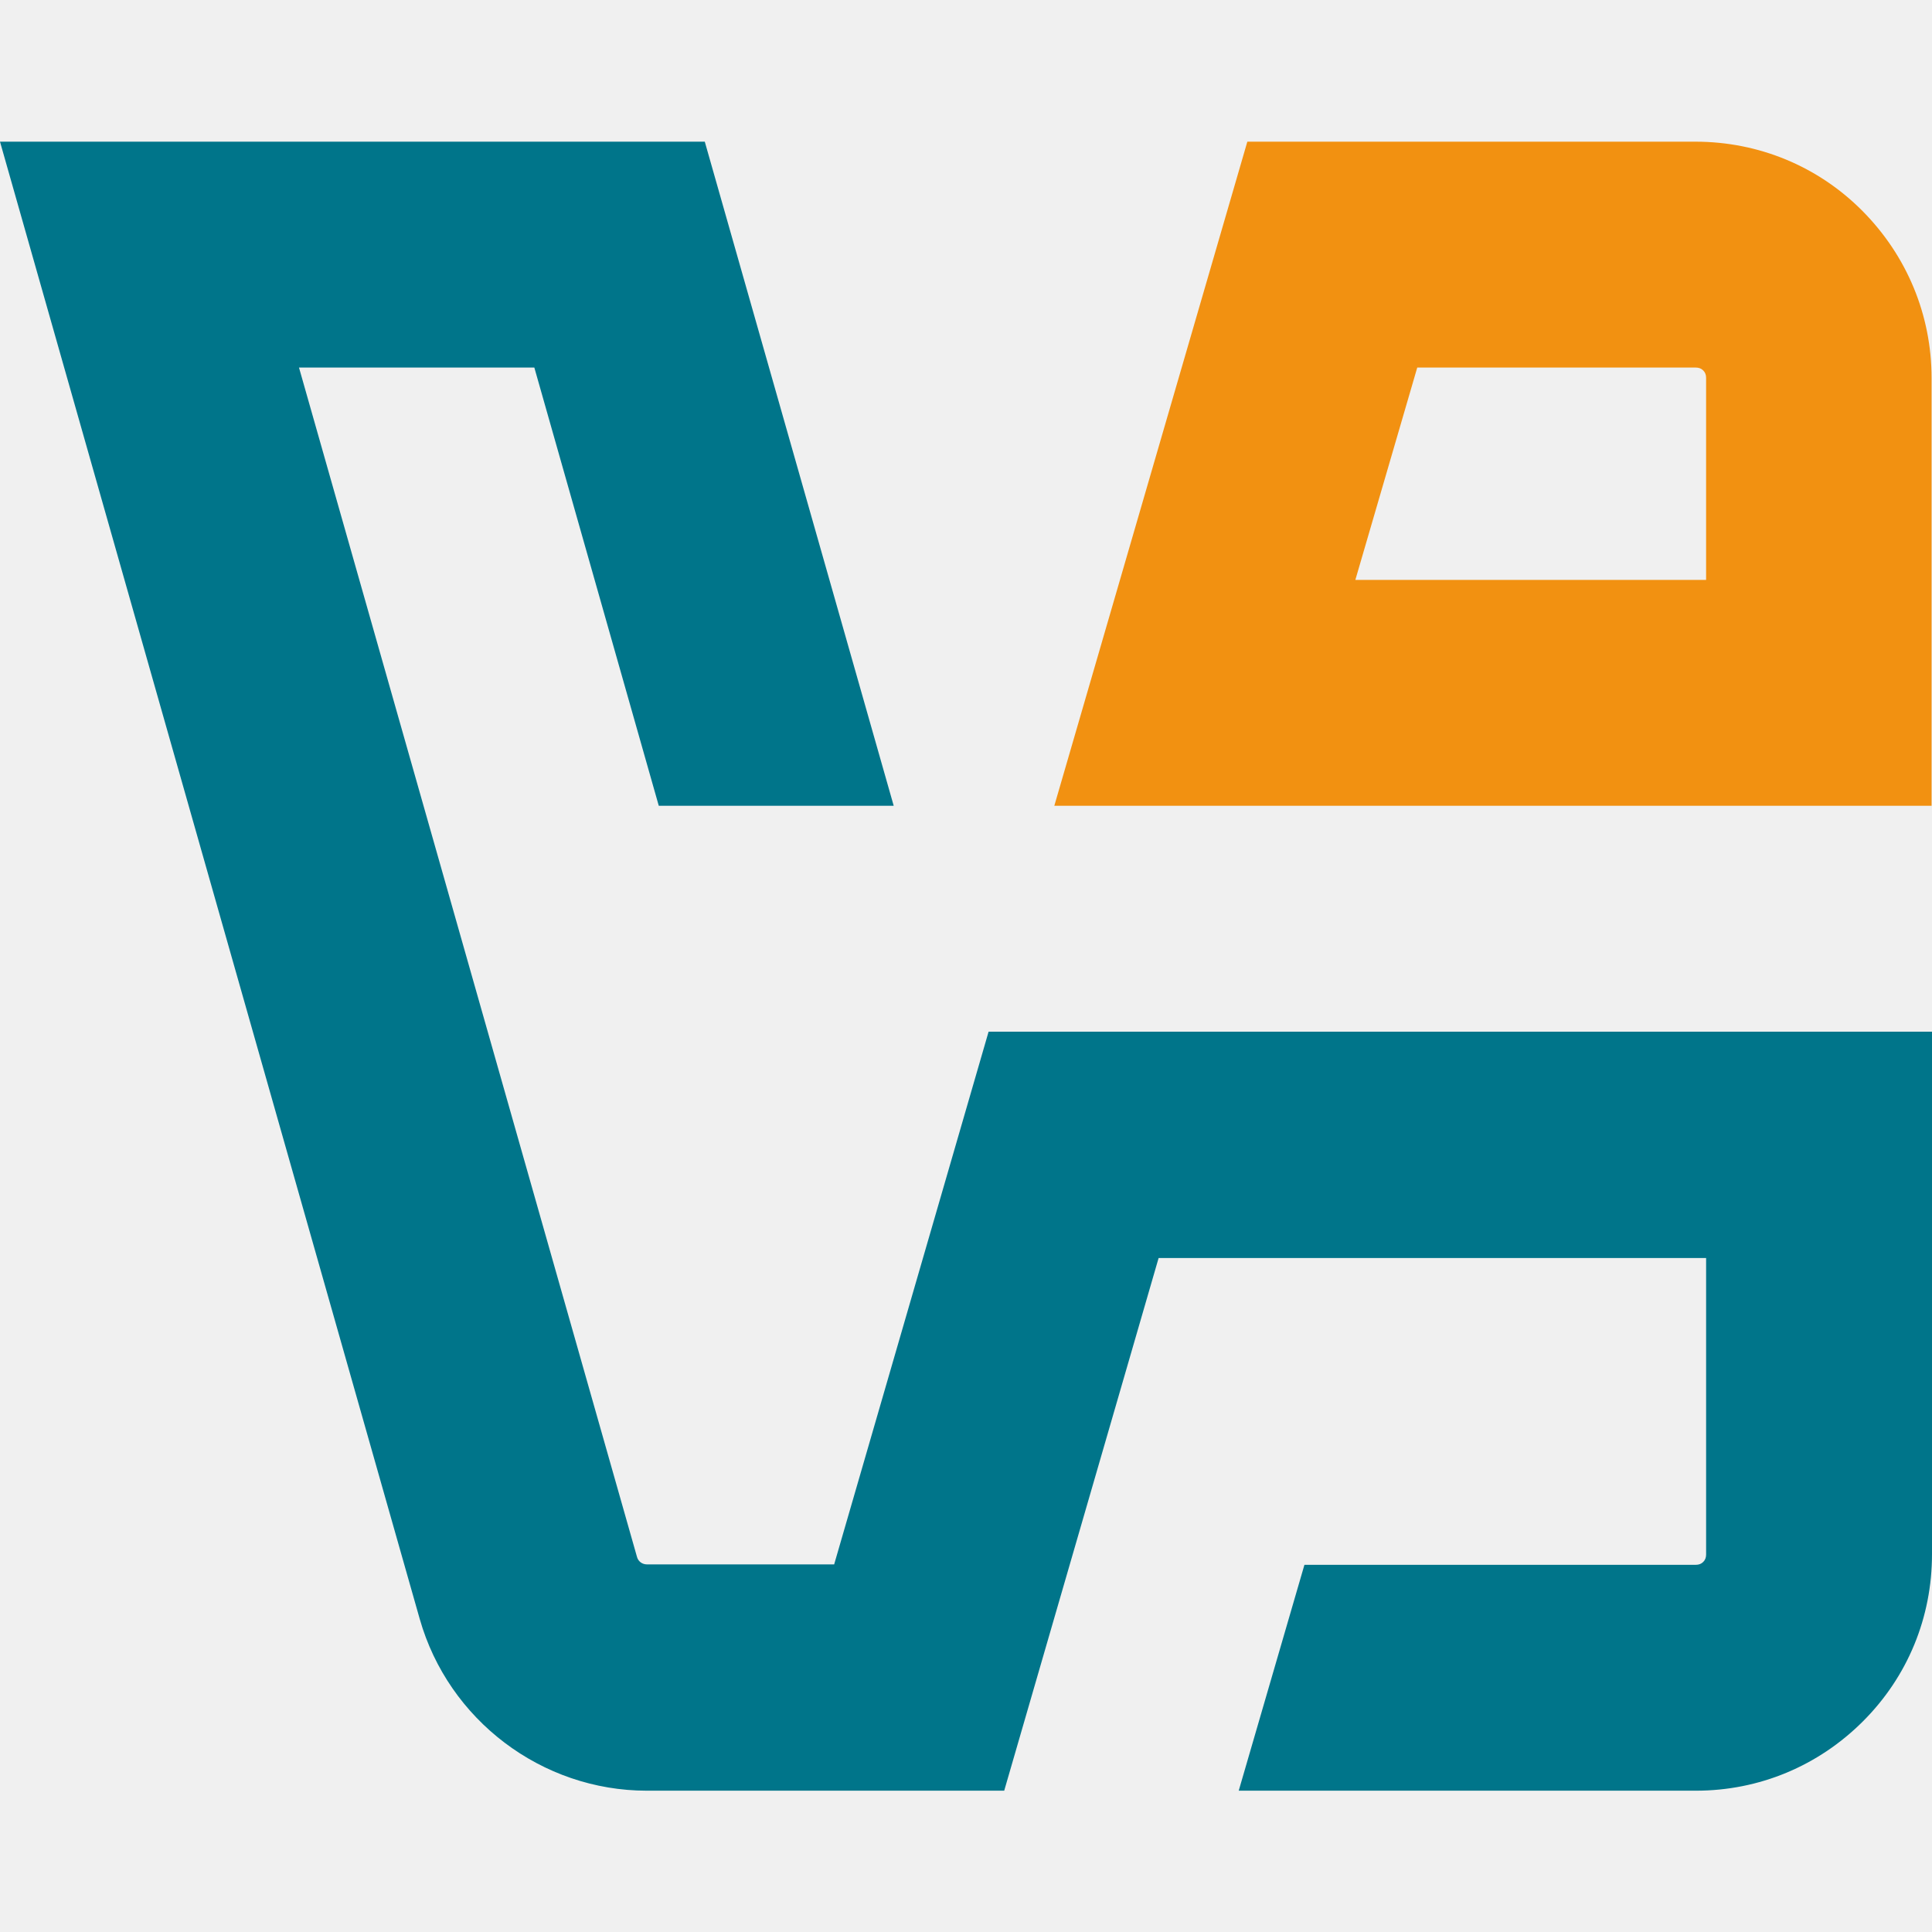
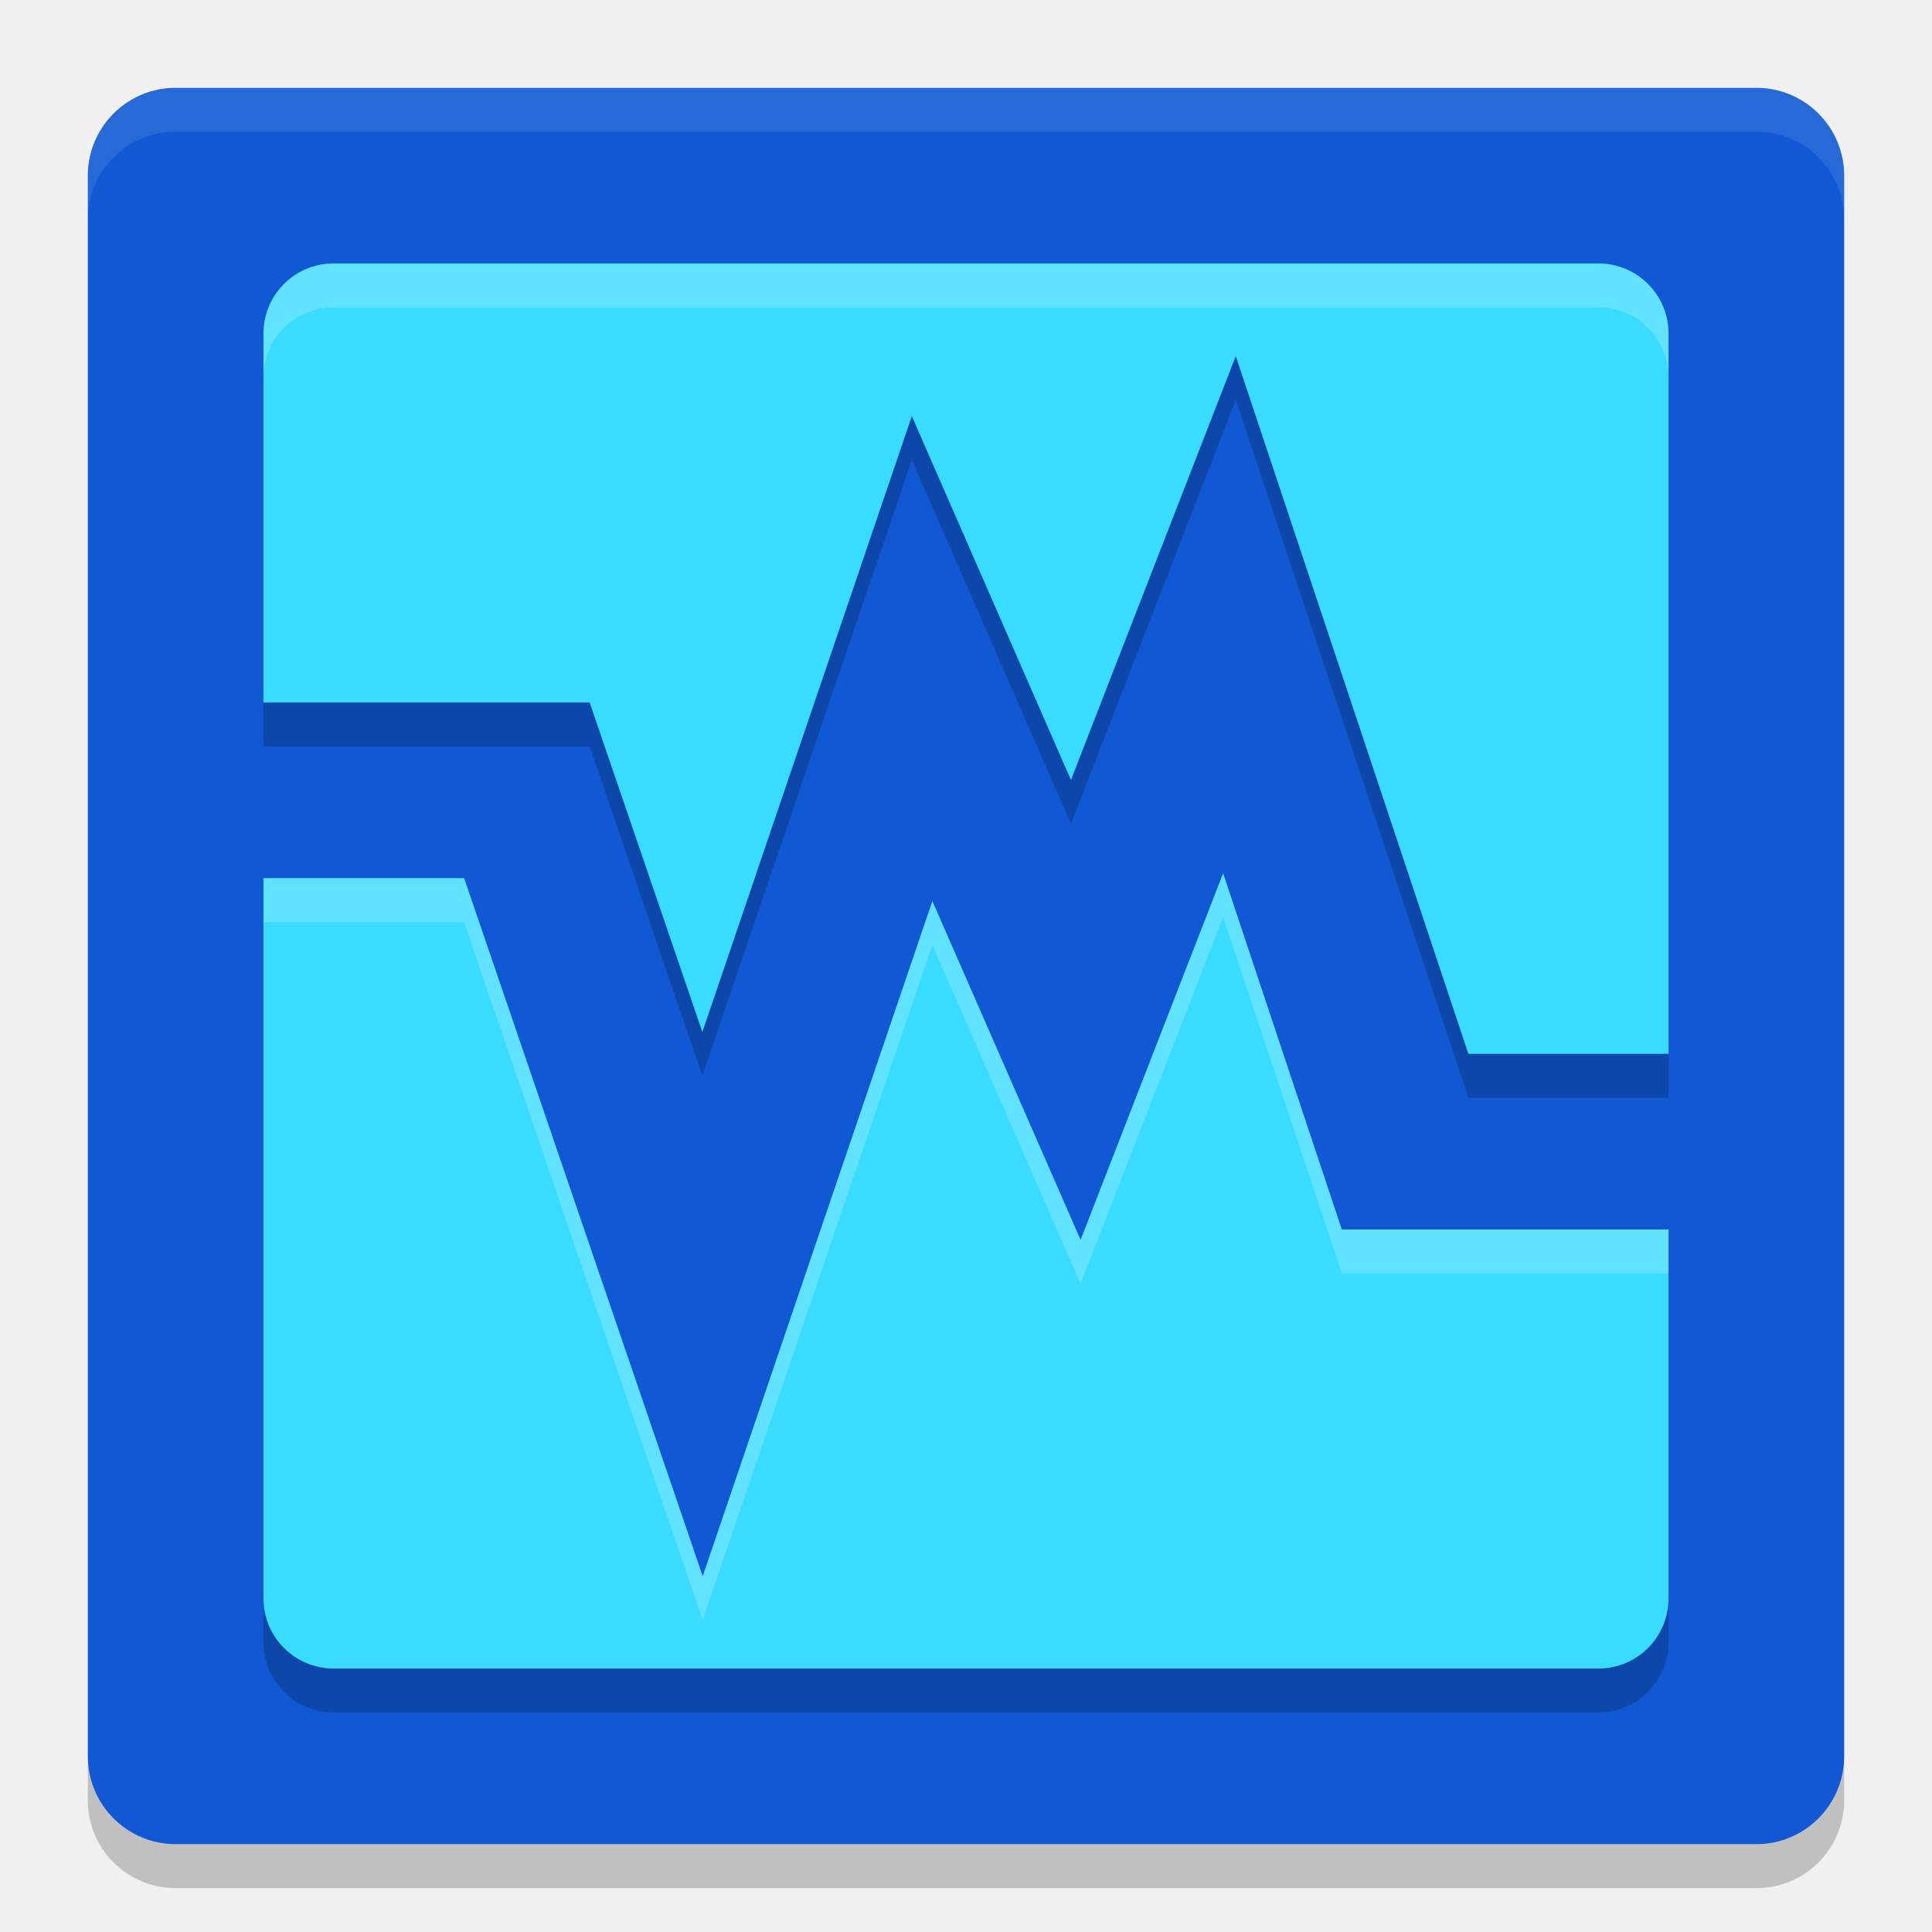
- <svg xmlns="http://www.w3.org/2000/svg" width="22" height="22" viewBox="0 0 150 150" fill="none">
-   <path d="M149.968 80.101H76.754L64.764 121.459H50.223C49.872 121.459 49.554 121.236 49.458 120.885L23.214 28.538H41.486L51.148 62.562H69.388L54.719 11H0L32.589 125.7C34.821 133.545 42.06 139.029 50.223 139.029H77.966L89.955 97.671H132.462V120.694C132.462 120.917 132.398 121.108 132.239 121.268C132.079 121.427 131.888 121.491 131.665 121.491H101.276L96.174 139.029H131.665C136.575 139.029 141.167 137.116 144.643 133.64C148.119 130.165 150 125.573 150 120.662V80.101H149.968Z" fill="#00758A" />
-   <path d="M144.993 62.562H149.968V29.367C149.968 24.457 148.054 19.865 144.611 16.389C141.167 12.913 136.543 11 131.632 11H96.843L81.856 62.562H144.993ZM110.012 28.538H131.664C131.887 28.538 132.079 28.602 132.238 28.762C132.398 28.921 132.461 29.112 132.461 29.335V45.024H105.229L110.044 28.506L110.012 28.538Z" fill="#F29111" />
+ <svg xmlns="http://www.w3.org/2000/svg" width="22" height="22" version="1">
+   <rect style="fill:#1159d4" width="20" height="20" x="1" y="1" rx="1" ry="1" />
+   <path style="fill:none;stroke:#1159d4;stroke-width:2;stroke-linecap:square" d="M 2.5,9 H 6 l 2,5.85 2.5,-7.35 1.75,4 L 14,7 l 2,6 h 3" />
+   <path style="opacity:0.2" d="M 3.8,3.5 C 3.357,3.5 3,3.857 3,4.3 V 8.5 h 3.715 l 1.283,3.752 2.385,-7.014 1.812,4.144 L 14.072,4.555 16.721,12.5 H 19 V 4.3 C 19,3.857 18.643,3.5 18.2,3.5 Z m 10.128,6.944 -1.623,4.175 -1.688,-3.858 -2.615,7.688 L 5.285,10.5 H 3 v 8.2 C 3,19.143 3.357,19.5 3.8,19.5 H 18.2 C 18.643,19.5 19,19.143 19,18.7 V 14.5 h -3.721 z" />
+   <path style="opacity:0.1;fill:#ffffff" d="M 2,1 C 1.446,1 1,1.446 1,2 v 0.5 c 0,-0.554 0.446,-1 1,-1 h 18 c 0.554,0 1,0.446 1,1 V 2 C 21,1.446 20.554,1 20,1 Z" />
+   <path style="opacity:0.2" d="m 2,21.5 c -0.554,0 -1,-0.446 -1,-1 V 20 c 0,0.554 0.446,1 1,1 h 18 c 0.554,0 1,-0.446 1,-1 v 0.5 c 0,0.554 -0.446,1 -1,1 z" />
+   <path style="fill:#39dcff" d="M 3.8,3 C 3.357,3 3,3.357 3,3.8 V 8 h 3.715 l 1.283,3.752 2.385,-7.014 1.812,4.144 L 14.072,4.055 16.721,12 H 19 V 3.8 c 0,-0.443 -0.357,-0.8 -0.8,-0.8 z m 10.128,6.944 -1.623,4.175 -1.688,-3.858 -2.615,7.688 L 5.285,10 H 3 v 8.2 C 3,18.643 3.357,19 3.8,19 H 18.2 C 18.643,19 19,18.643 19,18.2 V 14 h -3.721 z" />
+   <path style="opacity:0.2;fill:#ffffff" d="M 3.8,3 C 3.357,3 3,3.357 3,3.8 V 4.3 C 3,3.857 3.357,3.5 3.8,3.5 H 18.2 C 18.643,3.5 19,3.857 19,4.3 V 3.8 C 19,3.357 18.643,3 18.2,3 Z m 10.128,6.944 -1.623,4.175 -1.688,-3.858 -2.615,7.688 L 5.285,10 H 3 v 0.5 h 2.285 l 2.717,7.948 2.615,-7.688 1.688,3.858 1.623,-4.175 L 15.279,14.5 H 19 V 14 h -3.721 z" />
</svg>
